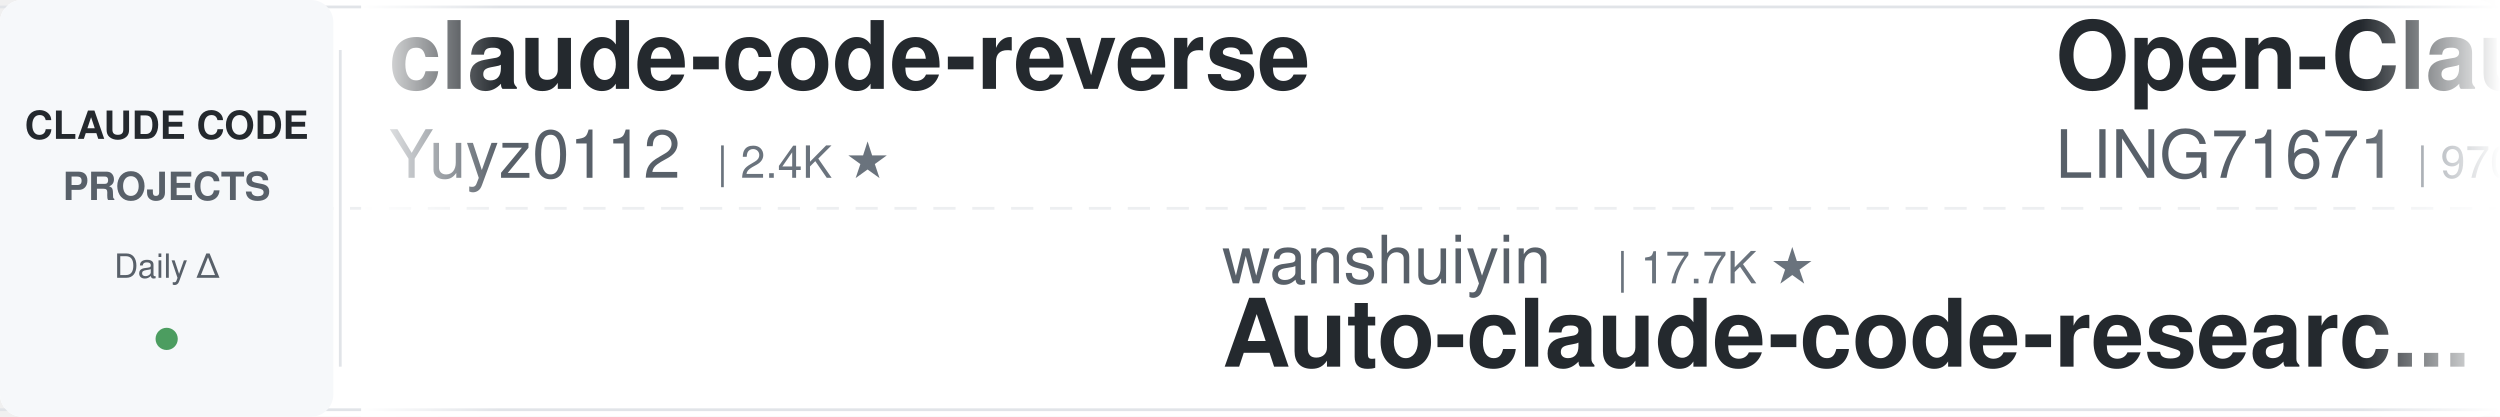
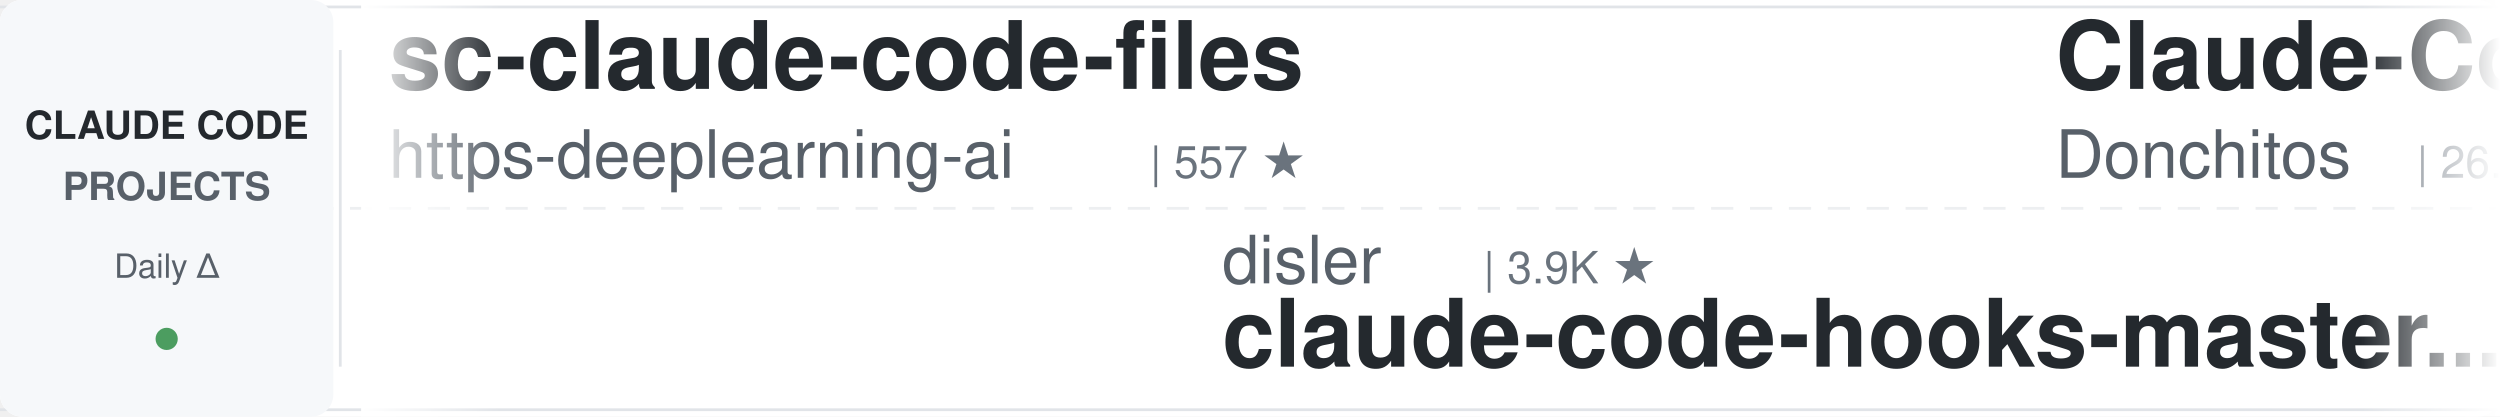
<svg xmlns="http://www.w3.org/2000/svg" width="900" height="150">
  <defs>
    <linearGradient id="leftFade" x1="0%" y1="0%" x2="100%" y2="0%">
      <stop offset="0%" style="stop-color:#ffffff;stop-opacity:1" />
      <stop offset="100%" style="stop-color:#ffffff;stop-opacity:0" />
    </linearGradient>
    <linearGradient id="rightFade" x1="0%" y1="0%" x2="100%" y2="0%">
      <stop offset="0%" style="stop-color:#ffffff;stop-opacity:0" />
      <stop offset="100%" style="stop-color:#ffffff;stop-opacity:1" />
    </linearGradient>
  </defs>
  <rect width="900" height="150" fill="#ffffff" rx="8" />
  <rect x="0" y="2" width="900" height="1" fill="#e1e4e8" />
  <rect x="0" y="147" width="900" height="1" fill="#e1e4e8" />
  <line x1="0" y1="75" x2="900" y2="75" stroke="#e1e4e8" stroke-width="1" stroke-dasharray="8 6" opacity="0.6" />
  <rect x="0" y="0" width="120" height="150" fill="#f6f8fa" rx="8" />
  <text x="60" y="50" font-family="-apple-system, BlinkMacSystemFont, 'Segoe UI', Helvetica, Arial, sans-serif" font-size="14" font-weight="600" fill="#24292e" text-anchor="middle">CLAUDE CODE</text>
  <text x="60" y="72" font-family="-apple-system, BlinkMacSystemFont, 'Segoe UI', Helvetica, Arial, sans-serif" font-size="14" font-weight="600" fill="#586069" text-anchor="middle">PROJECTS</text>
  <text x="60" y="100" font-family="-apple-system, BlinkMacSystemFont, 'Segoe UI', Helvetica, Arial, sans-serif" font-size="12" font-weight="500" fill="#586069" text-anchor="middle">Daily Δ</text>
  <circle cx="60" cy="122" r="4" fill="#22863a" opacity="0.8" />
  <rect x="122" y="18" width="1" height="114" fill="#e1e4e8" />
  <clipPath id="tickerClip">
    <rect x="130" y="0" width="770" height="150" />
  </clipPath>
  <g clip-path="url(#tickerClip)">
    <g id="tickerItems">
      <animateTransform attributeName="transform" attributeType="XML" type="translate" from="0 0" to="-3000 0" dur="54s" repeatCount="indefinite" />
      <g transform="translate(0, 0)">
-         <text x="140" y="32" font-family="-apple-system, BlinkMacSystemFont, 'Segoe UI', Helvetica, Arial, sans-serif" font-size="34" font-weight="600" fill="#24292e">claude-code-reverse</text>
-         <text x="140" y="64" font-family="-apple-system, BlinkMacSystemFont, 'Segoe UI', Helvetica, Arial, sans-serif" font-size="24" font-weight="400" fill="#586069">Yuyz0112</text>
-         <text x="258" y="64" font-family="-apple-system, BlinkMacSystemFont, 'Segoe UI', Helvetica, Arial, sans-serif" font-size="16" font-weight="500" fill="#6a737d">| 2.4K ★</text>
+         <text x="140" y="32" font-family="-apple-system, BlinkMacSystemFont, 'Segoe UI', Helvetica, Arial, sans-serif" font-size="34" font-weight="600" fill="#24292e">sc-claude-code-files</text>
+         <text x="140" y="64" font-family="-apple-system, BlinkMacSystemFont, 'Segoe UI', Helvetica, Arial, sans-serif" font-size="24" font-weight="400" fill="#586069">https-deeplearning-ai</text>
+         <text x="414" y="64" font-family="-apple-system, BlinkMacSystemFont, 'Segoe UI', Helvetica, Arial, sans-serif" font-size="16" font-weight="500" fill="#6a737d">| 557 ★</text>
      </g>
      <g transform="translate(300, 0)">
-         <text x="140" y="102" font-family="-apple-system, BlinkMacSystemFont, 'Segoe UI', Helvetica, Arial, sans-serif" font-size="24" font-weight="400" fill="#586069">wanshuiyin</text>
-         <text x="282" y="102" font-family="-apple-system, BlinkMacSystemFont, 'Segoe UI', Helvetica, Arial, sans-serif" font-size="16" font-weight="500" fill="#6a737d">| 17.7K ★</text>
-         <text x="140" y="132" font-family="-apple-system, BlinkMacSystemFont, 'Segoe UI', Helvetica, Arial, sans-serif" font-size="34" font-weight="600" fill="#24292e">Auto-claude-code-researc...</text>
+         <text x="140" y="102" font-family="-apple-system, BlinkMacSystemFont, 'Segoe UI', Helvetica, Arial, sans-serif" font-size="24" font-weight="400" fill="#586069">disler</text>
+         <text x="234" y="102" font-family="-apple-system, BlinkMacSystemFont, 'Segoe UI', Helvetica, Arial, sans-serif" font-size="16" font-weight="500" fill="#6a737d">| 3.9K ★</text>
+         <text x="140" y="132" font-family="-apple-system, BlinkMacSystemFont, 'Segoe UI', Helvetica, Arial, sans-serif" font-size="34" font-weight="600" fill="#24292e">claude-code-hooks-master...</text>
      </g>
      <g transform="translate(600, 0)">
-         <text x="140" y="32" font-family="-apple-system, BlinkMacSystemFont, 'Segoe UI', Helvetica, Arial, sans-serif" font-size="34" font-weight="600" fill="#24292e">Open-ClaudeCode</text>
-         <text x="140" y="64" font-family="-apple-system, BlinkMacSystemFont, 'Segoe UI', Helvetica, Arial, sans-serif" font-size="24" font-weight="400" fill="#586069">LING71671</text>
-         <text x="270" y="64" font-family="-apple-system, BlinkMacSystemFont, 'Segoe UI', Helvetica, Arial, sans-serif" font-size="16" font-weight="500" fill="#6a737d">| 970 ★</text>
+         <text x="140" y="32" font-family="-apple-system, BlinkMacSystemFont, 'Segoe UI', Helvetica, Arial, sans-serif" font-size="34" font-weight="600" fill="#24292e">Claude-Code-Game-Studios</text>
+         <text x="140" y="64" font-family="-apple-system, BlinkMacSystemFont, 'Segoe UI', Helvetica, Arial, sans-serif" font-size="24" font-weight="400" fill="#586069">Donchitos</text>
+         <text x="270" y="64" font-family="-apple-system, BlinkMacSystemFont, 'Segoe UI', Helvetica, Arial, sans-serif" font-size="16" font-weight="500" fill="#6a737d">| 26.9K ★</text>
      </g>
      <g transform="translate(900, 0)">
-         <text x="140" y="102" font-family="-apple-system, BlinkMacSystemFont, 'Segoe UI', Helvetica, Arial, sans-serif" font-size="24" font-weight="400" fill="#586069">anthropics</text>
-         <text x="282" y="102" font-family="-apple-system, BlinkMacSystemFont, 'Segoe UI', Helvetica, Arial, sans-serif" font-size="16" font-weight="500" fill="#6a737d">| 182.3K ★</text>
-         <text x="140" y="132" font-family="-apple-system, BlinkMacSystemFont, 'Segoe UI', Helvetica, Arial, sans-serif" font-size="34" font-weight="600" fill="#24292e">skills</text>
+         <text x="140" y="102" font-family="-apple-system, BlinkMacSystemFont, 'Segoe UI', Helvetica, Arial, sans-serif" font-size="24" font-weight="400" fill="#586069">AprilNEA</text>
+         <text x="258" y="102" font-family="-apple-system, BlinkMacSystemFont, 'Segoe UI', Helvetica, Arial, sans-serif" font-size="16" font-weight="500" fill="#6a737d">| 394 ★</text>
+         <text x="140" y="132" font-family="-apple-system, BlinkMacSystemFont, 'Segoe UI', Helvetica, Arial, sans-serif" font-size="34" font-weight="600" fill="#24292e">claude-code-source</text>
      </g>
      <g transform="translate(1200, 0)">
-         <text x="140" y="32" font-family="-apple-system, BlinkMacSystemFont, 'Segoe UI', Helvetica, Arial, sans-serif" font-size="34" font-weight="600" fill="#24292e">awesome-claude-code-tool...</text>
-         <text x="140" y="64" font-family="-apple-system, BlinkMacSystemFont, 'Segoe UI', Helvetica, Arial, sans-serif" font-size="24" font-weight="400" fill="#586069">rohitg00</text>
-         <text x="258" y="64" font-family="-apple-system, BlinkMacSystemFont, 'Segoe UI', Helvetica, Arial, sans-serif" font-size="16" font-weight="500" fill="#6a737d">| 2.7K ★</text>
+         <text x="140" y="32" font-family="-apple-system, BlinkMacSystemFont, 'Segoe UI', Helvetica, Arial, sans-serif" font-size="34" font-weight="600" fill="#24292e">claude-code-best-practic...</text>
+         <text x="140" y="64" font-family="-apple-system, BlinkMacSystemFont, 'Segoe UI', Helvetica, Arial, sans-serif" font-size="24" font-weight="400" fill="#586069">shanraisshan</text>
+         <text x="306" y="64" font-family="-apple-system, BlinkMacSystemFont, 'Segoe UI', Helvetica, Arial, sans-serif" font-size="16" font-weight="500" fill="#6a737d">| 67.8K ★</text>
      </g>
      <g transform="translate(1500, 0)">
-         <text x="140" y="102" font-family="-apple-system, BlinkMacSystemFont, 'Segoe UI', Helvetica, Arial, sans-serif" font-size="24" font-weight="400" fill="#586069">fuergaosi233</text>
-         <text x="306" y="102" font-family="-apple-system, BlinkMacSystemFont, 'Segoe UI', Helvetica, Arial, sans-serif" font-size="16" font-weight="500" fill="#6a737d">| 2.8K ★</text>
-         <text x="140" y="132" font-family="-apple-system, BlinkMacSystemFont, 'Segoe UI', Helvetica, Arial, sans-serif" font-size="34" font-weight="600" fill="#24292e">claude-code-proxy</text>
+         <text x="140" y="102" font-family="-apple-system, BlinkMacSystemFont, 'Segoe UI', Helvetica, Arial, sans-serif" font-size="24" font-weight="400" fill="#586069">davila7</text>
+         <text x="246" y="102" font-family="-apple-system, BlinkMacSystemFont, 'Segoe UI', Helvetica, Arial, sans-serif" font-size="16" font-weight="500" fill="#6a737d">| 32.8K ★</text>
+         <text x="140" y="132" font-family="-apple-system, BlinkMacSystemFont, 'Segoe UI', Helvetica, Arial, sans-serif" font-size="34" font-weight="600" fill="#24292e">claude-code-templates</text>
      </g>
      <g transform="translate(1800, 0)">
-         <text x="140" y="32" font-family="-apple-system, BlinkMacSystemFont, 'Segoe UI', Helvetica, Arial, sans-serif" font-size="34" font-weight="600" fill="#24292e">claude-code-rev</text>
-         <text x="140" y="64" font-family="-apple-system, BlinkMacSystemFont, 'Segoe UI', Helvetica, Arial, sans-serif" font-size="24" font-weight="400" fill="#586069">oboard</text>
-         <text x="234" y="64" font-family="-apple-system, BlinkMacSystemFont, 'Segoe UI', Helvetica, Arial, sans-serif" font-size="16" font-weight="500" fill="#6a737d">| 3.3K ★</text>
+         <text x="140" y="32" font-family="-apple-system, BlinkMacSystemFont, 'Segoe UI', Helvetica, Arial, sans-serif" font-size="34" font-weight="600" fill="#24292e">awesome-claude-code</text>
+         <text x="140" y="64" font-family="-apple-system, BlinkMacSystemFont, 'Segoe UI', Helvetica, Arial, sans-serif" font-size="24" font-weight="400" fill="#586069">jqueryscript</text>
+         <text x="306" y="64" font-family="-apple-system, BlinkMacSystemFont, 'Segoe UI', Helvetica, Arial, sans-serif" font-size="16" font-weight="500" fill="#6a737d">| 532 ★</text>
      </g>
      <g transform="translate(2100, 0)">
-         <text x="140" y="102" font-family="-apple-system, BlinkMacSystemFont, 'Segoe UI', Helvetica, Arial, sans-serif" font-size="24" font-weight="400" fill="#586069">anthropics</text>
-         <text x="282" y="102" font-family="-apple-system, BlinkMacSystemFont, 'Segoe UI', Helvetica, Arial, sans-serif" font-size="16" font-weight="500" fill="#6a737d">| 1.0K ★</text>
-         <text x="140" y="132" font-family="-apple-system, BlinkMacSystemFont, 'Segoe UI', Helvetica, Arial, sans-serif" font-size="34" font-weight="600" fill="#24292e">claude-code-base-action</text>
+         <text x="140" y="102" font-family="-apple-system, BlinkMacSystemFont, 'Segoe UI', Helvetica, Arial, sans-serif" font-size="24" font-weight="400" fill="#586069">multica-ai</text>
+         <text x="282" y="102" font-family="-apple-system, BlinkMacSystemFont, 'Segoe UI', Helvetica, Arial, sans-serif" font-size="16" font-weight="500" fill="#6a737d">| 221.3K ★</text>
+         <text x="140" y="132" font-family="-apple-system, BlinkMacSystemFont, 'Segoe UI', Helvetica, Arial, sans-serif" font-size="34" font-weight="600" fill="#24292e">andrej-karpathy-skills</text>
      </g>
      <g transform="translate(2400, 0)">
-         <text x="140" y="32" font-family="-apple-system, BlinkMacSystemFont, 'Segoe UI', Helvetica, Arial, sans-serif" font-size="34" font-weight="600" fill="#24292e">ralph-claude-code</text>
-         <text x="140" y="64" font-family="-apple-system, BlinkMacSystemFont, 'Segoe UI', Helvetica, Arial, sans-serif" font-size="24" font-weight="400" fill="#586069">frankbria</text>
-         <text x="270" y="64" font-family="-apple-system, BlinkMacSystemFont, 'Segoe UI', Helvetica, Arial, sans-serif" font-size="16" font-weight="500" fill="#6a737d">| 9.7K ★</text>
+         <text x="140" y="32" font-family="-apple-system, BlinkMacSystemFont, 'Segoe UI', Helvetica, Arial, sans-serif" font-size="34" font-weight="600" fill="#24292e">edmunds-claude-code</text>
+         <text x="140" y="64" font-family="-apple-system, BlinkMacSystemFont, 'Segoe UI', Helvetica, Arial, sans-serif" font-size="24" font-weight="400" fill="#586069">edmund-io</text>
+         <text x="270" y="64" font-family="-apple-system, BlinkMacSystemFont, 'Segoe UI', Helvetica, Arial, sans-serif" font-size="16" font-weight="500" fill="#6a737d">| 1.5K ★</text>
      </g>
      <g transform="translate(2700, 0)">
-         <text x="140" y="102" font-family="-apple-system, BlinkMacSystemFont, 'Segoe UI', Helvetica, Arial, sans-serif" font-size="24" font-weight="400" fill="#586069">lorryjovens-hub</text>
-         <text x="342" y="102" font-family="-apple-system, BlinkMacSystemFont, 'Segoe UI', Helvetica, Arial, sans-serif" font-size="16" font-weight="500" fill="#6a737d">| 1.7K ★</text>
-         <text x="140" y="132" font-family="-apple-system, BlinkMacSystemFont, 'Segoe UI', Helvetica, Arial, sans-serif" font-size="34" font-weight="600" fill="#24292e">claude-code-rust</text>
+         <text x="140" y="102" font-family="-apple-system, BlinkMacSystemFont, 'Segoe UI', Helvetica, Arial, sans-serif" font-size="24" font-weight="400" fill="#586069">krusemediallc</text>
+         <text x="318" y="102" font-family="-apple-system, BlinkMacSystemFont, 'Segoe UI', Helvetica, Arial, sans-serif" font-size="16" font-weight="500" fill="#6a737d">| 1.6K ★</text>
+         <text x="140" y="132" font-family="-apple-system, BlinkMacSystemFont, 'Segoe UI', Helvetica, Arial, sans-serif" font-size="34" font-weight="600" fill="#24292e">arcads-claude-code</text>
      </g>
      <g transform="translate(3000, 0)">
-         <text x="140" y="32" font-family="-apple-system, BlinkMacSystemFont, 'Segoe UI', Helvetica, Arial, sans-serif" font-size="34" font-weight="600" fill="#24292e">claude-code-reverse</text>
-         <text x="140" y="64" font-family="-apple-system, BlinkMacSystemFont, 'Segoe UI', Helvetica, Arial, sans-serif" font-size="24" font-weight="400" fill="#586069">Yuyz0112</text>
-         <text x="258" y="64" font-family="-apple-system, BlinkMacSystemFont, 'Segoe UI', Helvetica, Arial, sans-serif" font-size="16" font-weight="500" fill="#6a737d">| 2.4K ★</text>
+         <text x="140" y="32" font-family="-apple-system, BlinkMacSystemFont, 'Segoe UI', Helvetica, Arial, sans-serif" font-size="34" font-weight="600" fill="#24292e">sc-claude-code-files</text>
+         <text x="140" y="64" font-family="-apple-system, BlinkMacSystemFont, 'Segoe UI', Helvetica, Arial, sans-serif" font-size="24" font-weight="400" fill="#586069">https-deeplearning-ai</text>
+         <text x="414" y="64" font-family="-apple-system, BlinkMacSystemFont, 'Segoe UI', Helvetica, Arial, sans-serif" font-size="16" font-weight="500" fill="#6a737d">| 557 ★</text>
      </g>
      <g transform="translate(3300, 0)">
-         <text x="140" y="102" font-family="-apple-system, BlinkMacSystemFont, 'Segoe UI', Helvetica, Arial, sans-serif" font-size="24" font-weight="400" fill="#586069">wanshuiyin</text>
-         <text x="282" y="102" font-family="-apple-system, BlinkMacSystemFont, 'Segoe UI', Helvetica, Arial, sans-serif" font-size="16" font-weight="500" fill="#6a737d">| 17.7K ★</text>
-         <text x="140" y="132" font-family="-apple-system, BlinkMacSystemFont, 'Segoe UI', Helvetica, Arial, sans-serif" font-size="34" font-weight="600" fill="#24292e">Auto-claude-code-researc...</text>
+         <text x="140" y="102" font-family="-apple-system, BlinkMacSystemFont, 'Segoe UI', Helvetica, Arial, sans-serif" font-size="24" font-weight="400" fill="#586069">disler</text>
+         <text x="234" y="102" font-family="-apple-system, BlinkMacSystemFont, 'Segoe UI', Helvetica, Arial, sans-serif" font-size="16" font-weight="500" fill="#6a737d">| 3.9K ★</text>
+         <text x="140" y="132" font-family="-apple-system, BlinkMacSystemFont, 'Segoe UI', Helvetica, Arial, sans-serif" font-size="34" font-weight="600" fill="#24292e">claude-code-hooks-master...</text>
      </g>
      <g transform="translate(3600, 0)">
-         <text x="140" y="32" font-family="-apple-system, BlinkMacSystemFont, 'Segoe UI', Helvetica, Arial, sans-serif" font-size="34" font-weight="600" fill="#24292e">Open-ClaudeCode</text>
-         <text x="140" y="64" font-family="-apple-system, BlinkMacSystemFont, 'Segoe UI', Helvetica, Arial, sans-serif" font-size="24" font-weight="400" fill="#586069">LING71671</text>
-         <text x="270" y="64" font-family="-apple-system, BlinkMacSystemFont, 'Segoe UI', Helvetica, Arial, sans-serif" font-size="16" font-weight="500" fill="#6a737d">| 970 ★</text>
+         <text x="140" y="32" font-family="-apple-system, BlinkMacSystemFont, 'Segoe UI', Helvetica, Arial, sans-serif" font-size="34" font-weight="600" fill="#24292e">Claude-Code-Game-Studios</text>
+         <text x="140" y="64" font-family="-apple-system, BlinkMacSystemFont, 'Segoe UI', Helvetica, Arial, sans-serif" font-size="24" font-weight="400" fill="#586069">Donchitos</text>
+         <text x="270" y="64" font-family="-apple-system, BlinkMacSystemFont, 'Segoe UI', Helvetica, Arial, sans-serif" font-size="16" font-weight="500" fill="#6a737d">| 26.9K ★</text>
      </g>
      <g transform="translate(3900, 0)">
-         <text x="140" y="102" font-family="-apple-system, BlinkMacSystemFont, 'Segoe UI', Helvetica, Arial, sans-serif" font-size="24" font-weight="400" fill="#586069">anthropics</text>
-         <text x="282" y="102" font-family="-apple-system, BlinkMacSystemFont, 'Segoe UI', Helvetica, Arial, sans-serif" font-size="16" font-weight="500" fill="#6a737d">| 182.3K ★</text>
-         <text x="140" y="132" font-family="-apple-system, BlinkMacSystemFont, 'Segoe UI', Helvetica, Arial, sans-serif" font-size="34" font-weight="600" fill="#24292e">skills</text>
+         <text x="140" y="102" font-family="-apple-system, BlinkMacSystemFont, 'Segoe UI', Helvetica, Arial, sans-serif" font-size="24" font-weight="400" fill="#586069">AprilNEA</text>
+         <text x="258" y="102" font-family="-apple-system, BlinkMacSystemFont, 'Segoe UI', Helvetica, Arial, sans-serif" font-size="16" font-weight="500" fill="#6a737d">| 394 ★</text>
+         <text x="140" y="132" font-family="-apple-system, BlinkMacSystemFont, 'Segoe UI', Helvetica, Arial, sans-serif" font-size="34" font-weight="600" fill="#24292e">claude-code-source</text>
      </g>
    </g>
  </g>
  <rect x="130" y="0" width="50" height="150" fill="url(#leftFade)" />
  <rect x="850" y="0" width="50" height="150" fill="url(#rightFade)" />
</svg>
